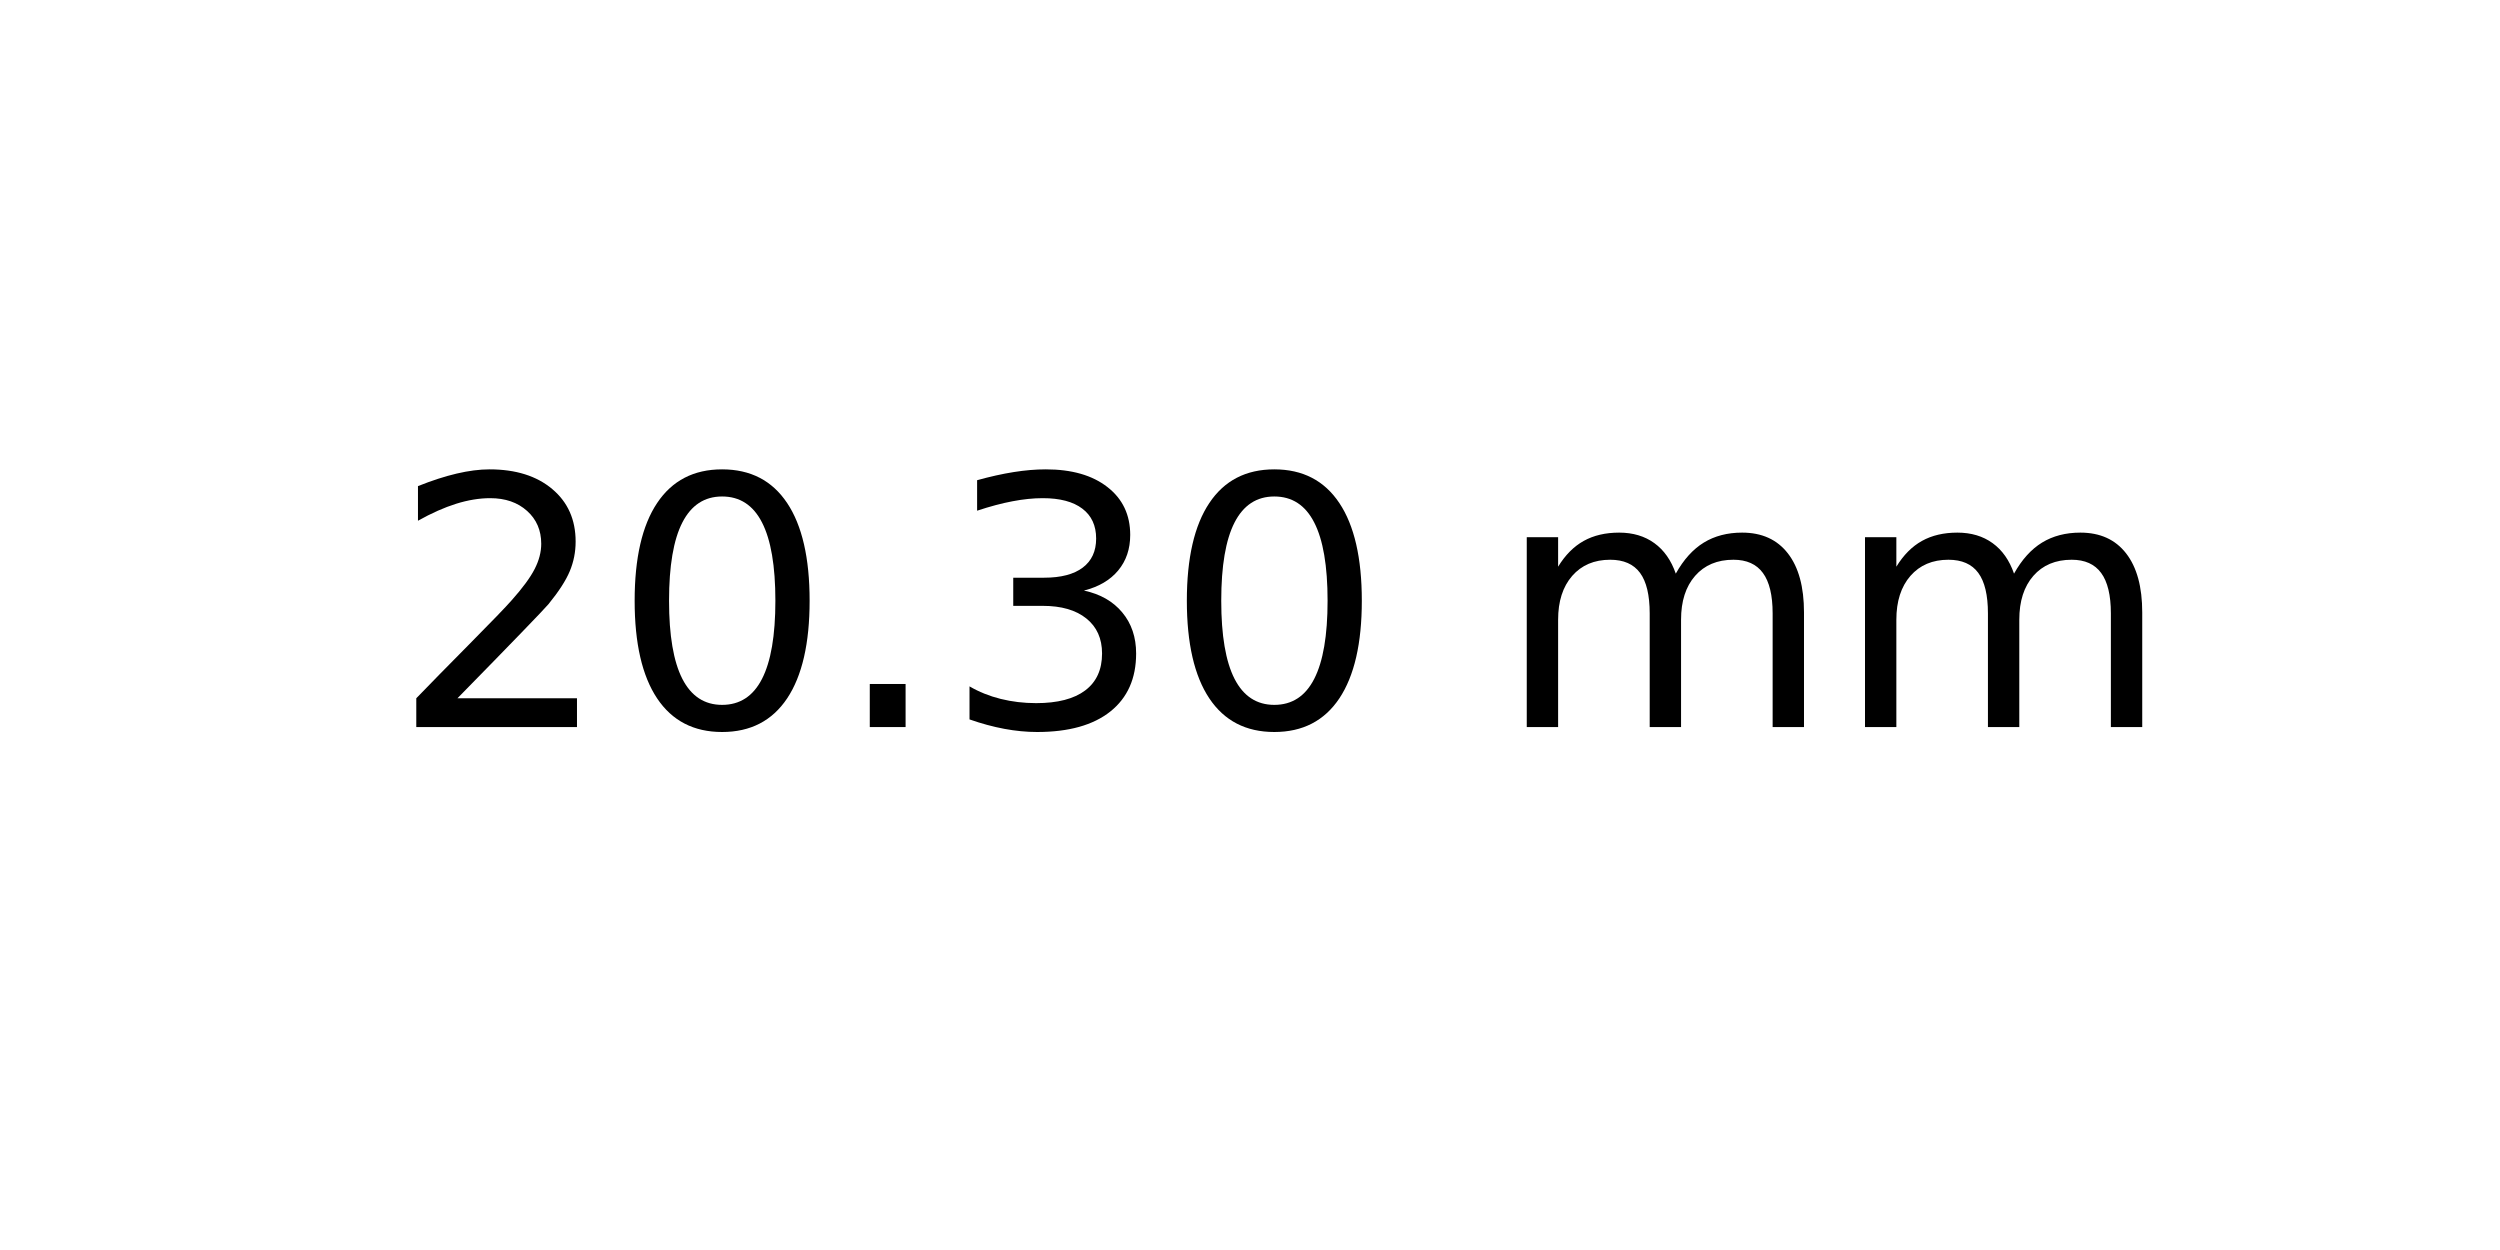
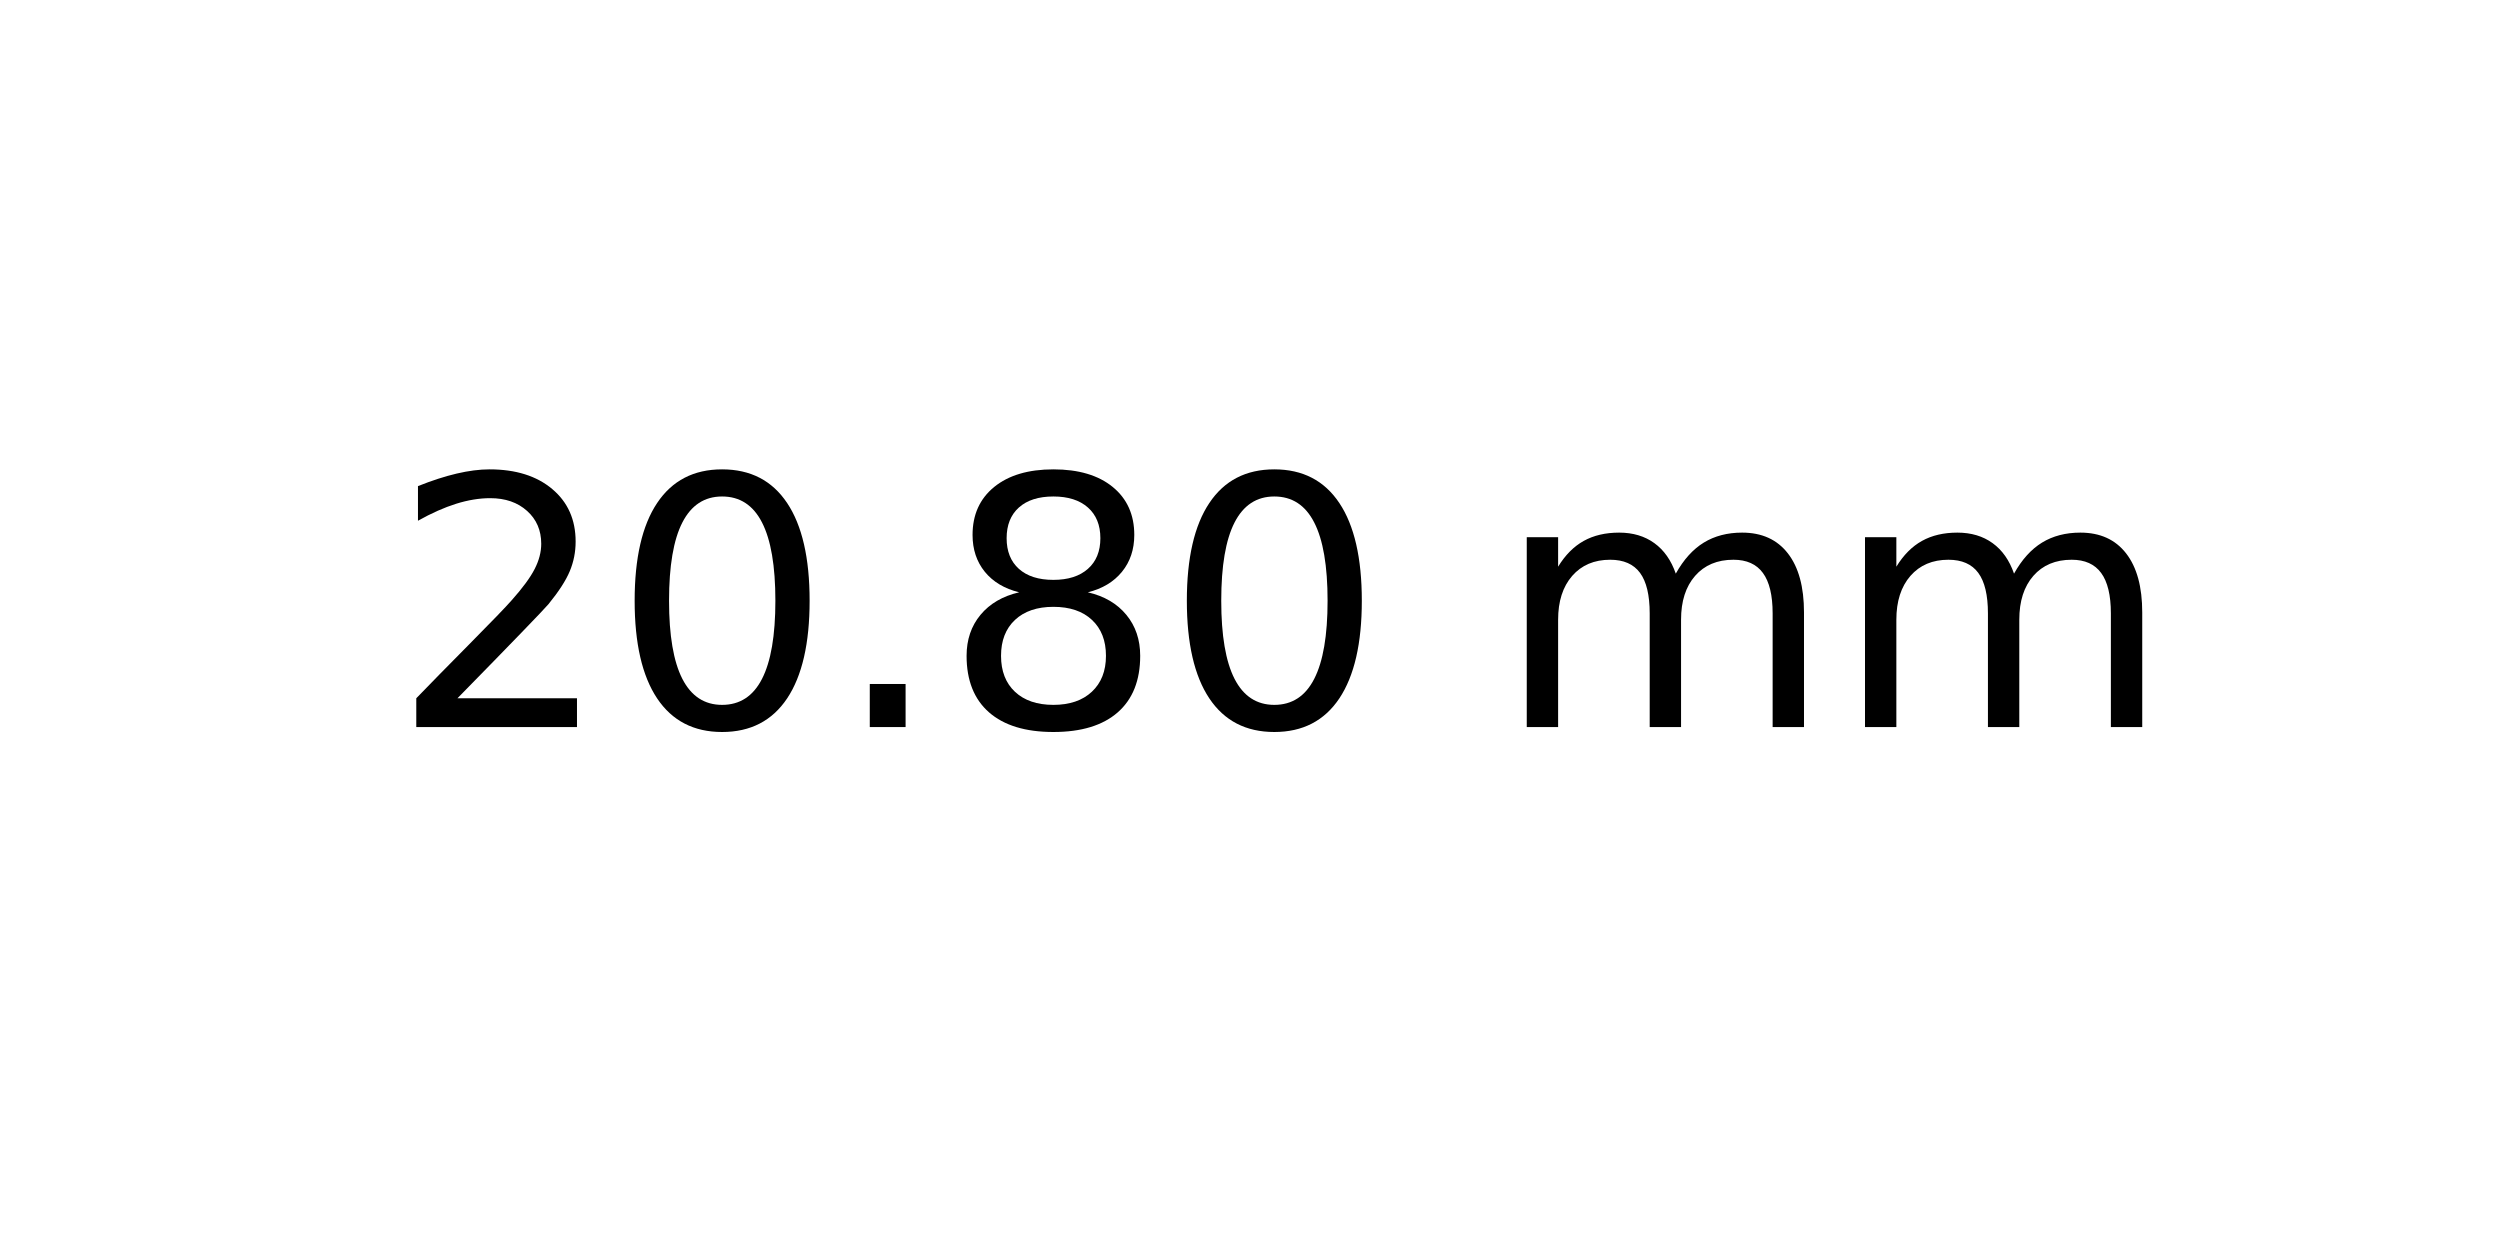
<svg xmlns="http://www.w3.org/2000/svg" xmlns:xlink="http://www.w3.org/1999/xlink" width="72pt" height="36pt" viewBox="0 0 72 36" version="1.1">
  <defs>
    <style type="text/css">*{stroke-linejoin: round; stroke-linecap: butt}</style>
  </defs>
  <g id="figure_1">
    <g id="axes_1">
      <g id="text_1">
        <g transform="translate(11.25625 20.93937) scale(0.1 -0.1)">
          <defs>
            <path id="DejaVuSans-32" d="M 1228 531  L 3431 531  L 3431 0  L 469 0  L 469 531  Q 828 903 1448 1529  Q 2069 2156 2228 2338  Q 2531 2678 2651 2914  Q 2772 3150 2772 3378  Q 2772 3750 2511 3984  Q 2250 4219 1831 4219  Q 1534 4219 1204 4116  Q 875 4013 500 3803  L 500 4441  Q 881 4594 1212 4672  Q 1544 4750 1819 4750  Q 2544 4750 2975 4387  Q 3406 4025 3406 3419  Q 3406 3131 3298 2873  Q 3191 2616 2906 2266  Q 2828 2175 2409 1742  Q 1991 1309 1228 531  z " transform="scale(0.015625)" />
            <path id="DejaVuSans-30" d="M 2034 4250  Q 1547 4250 1301 3770  Q 1056 3291 1056 2328  Q 1056 1369 1301 889  Q 1547 409 2034 409  Q 2525 409 2770 889  Q 3016 1369 3016 2328  Q 3016 3291 2770 3770  Q 2525 4250 2034 4250  z M 2034 4750  Q 2819 4750 3233 4129  Q 3647 3509 3647 2328  Q 3647 1150 3233 529  Q 2819 -91 2034 -91  Q 1250 -91 836 529  Q 422 1150 422 2328  Q 422 3509 836 4129  Q 1250 4750 2034 4750  z " transform="scale(0.015625)" />
            <path id="DejaVuSans-2e" d="M 684 794  L 1344 794  L 1344 0  L 684 0  L 684 794  z " transform="scale(0.015625)" />
-             <path id="DejaVuSans-33" d="M 2597 2516  Q 3050 2419 3304 2112  Q 3559 1806 3559 1356  Q 3559 666 3084 287  Q 2609 -91 1734 -91  Q 1441 -91 1130 -33  Q 819 25 488 141  L 488 750  Q 750 597 1062 519  Q 1375 441 1716 441  Q 2309 441 2620 675  Q 2931 909 2931 1356  Q 2931 1769 2642 2001  Q 2353 2234 1838 2234  L 1294 2234  L 1294 2753  L 1863 2753  Q 2328 2753 2575 2939  Q 2822 3125 2822 3475  Q 2822 3834 2567 4026  Q 2313 4219 1838 4219  Q 1578 4219 1281 4162  Q 984 4106 628 3988  L 628 4550  Q 988 4650 1302 4700  Q 1616 4750 1894 4750  Q 2613 4750 3031 4423  Q 3450 4097 3450 3541  Q 3450 3153 3228 2886  Q 3006 2619 2597 2516  z " transform="scale(0.015625)" />
+             <path id="DejaVuSans-38" d="M 2034 2216  Q 1584 2216 1326 1975  Q 1069 1734 1069 1313  Q 1069 891 1326 650  Q 1584 409 2034 409  Q 2484 409 2743 651  Q 3003 894 3003 1313  Q 3003 1734 2745 1975  Q 2488 2216 2034 2216  z M 1403 2484  Q 997 2584 770 2862  Q 544 3141 544 3541  Q 544 4100 942 4425  Q 1341 4750 2034 4750  Q 2731 4750 3128 4425  Q 3525 4100 3525 3541  Q 3525 3141 3298 2862  Q 3072 2584 2669 2484  Q 3125 2378 3379 2068  Q 3634 1759 3634 1313  Q 3634 634 3220 271  Q 2806 -91 2034 -91  Q 1263 -91 848 271  Q 434 634 434 1313  Q 434 1759 690 2068  Q 947 2378 1403 2484  z M 1172 3481  Q 1172 3119 1398 2916  Q 1625 2713 2034 2713  Q 2441 2713 2670 2916  Q 2900 3119 2900 3481  Q 2900 3844 2670 4047  Q 2441 4250 2034 4250  Q 1625 4250 1398 4047  Q 1172 3844 1172 3481  z " transform="scale(0.015625)" />
            <path id="DejaVuSans-20" transform="scale(0.015625)" />
            <path id="DejaVuSans-6d" d="M 3328 2828  Q 3544 3216 3844 3400  Q 4144 3584 4550 3584  Q 5097 3584 5394 3201  Q 5691 2819 5691 2113  L 5691 0  L 5113 0  L 5113 2094  Q 5113 2597 4934 2840  Q 4756 3084 4391 3084  Q 3944 3084 3684 2787  Q 3425 2491 3425 1978  L 3425 0  L 2847 0  L 2847 2094  Q 2847 2600 2669 2842  Q 2491 3084 2119 3084  Q 1678 3084 1418 2786  Q 1159 2488 1159 1978  L 1159 0  L 581 0  L 581 3500  L 1159 3500  L 1159 2956  Q 1356 3278 1631 3431  Q 1906 3584 2284 3584  Q 2666 3584 2933 3390  Q 3200 3197 3328 2828  z " transform="scale(0.015625)" />
          </defs>
          <use xlink:href="#DejaVuSans-32" />
          <use xlink:href="#DejaVuSans-30" x="63.623" />
          <use xlink:href="#DejaVuSans-2e" x="127.246" />
-           <use xlink:href="#DejaVuSans-33" x="159.033" />
+           <use xlink:href="#DejaVuSans-38" x="159.033" />
          <use xlink:href="#DejaVuSans-30" x="222.656" />
          <use xlink:href="#DejaVuSans-20" x="286.279" />
          <use xlink:href="#DejaVuSans-6d" x="318.066" />
          <use xlink:href="#DejaVuSans-6d" x="415.479" />
        </g>
      </g>
    </g>
  </g>
</svg>
